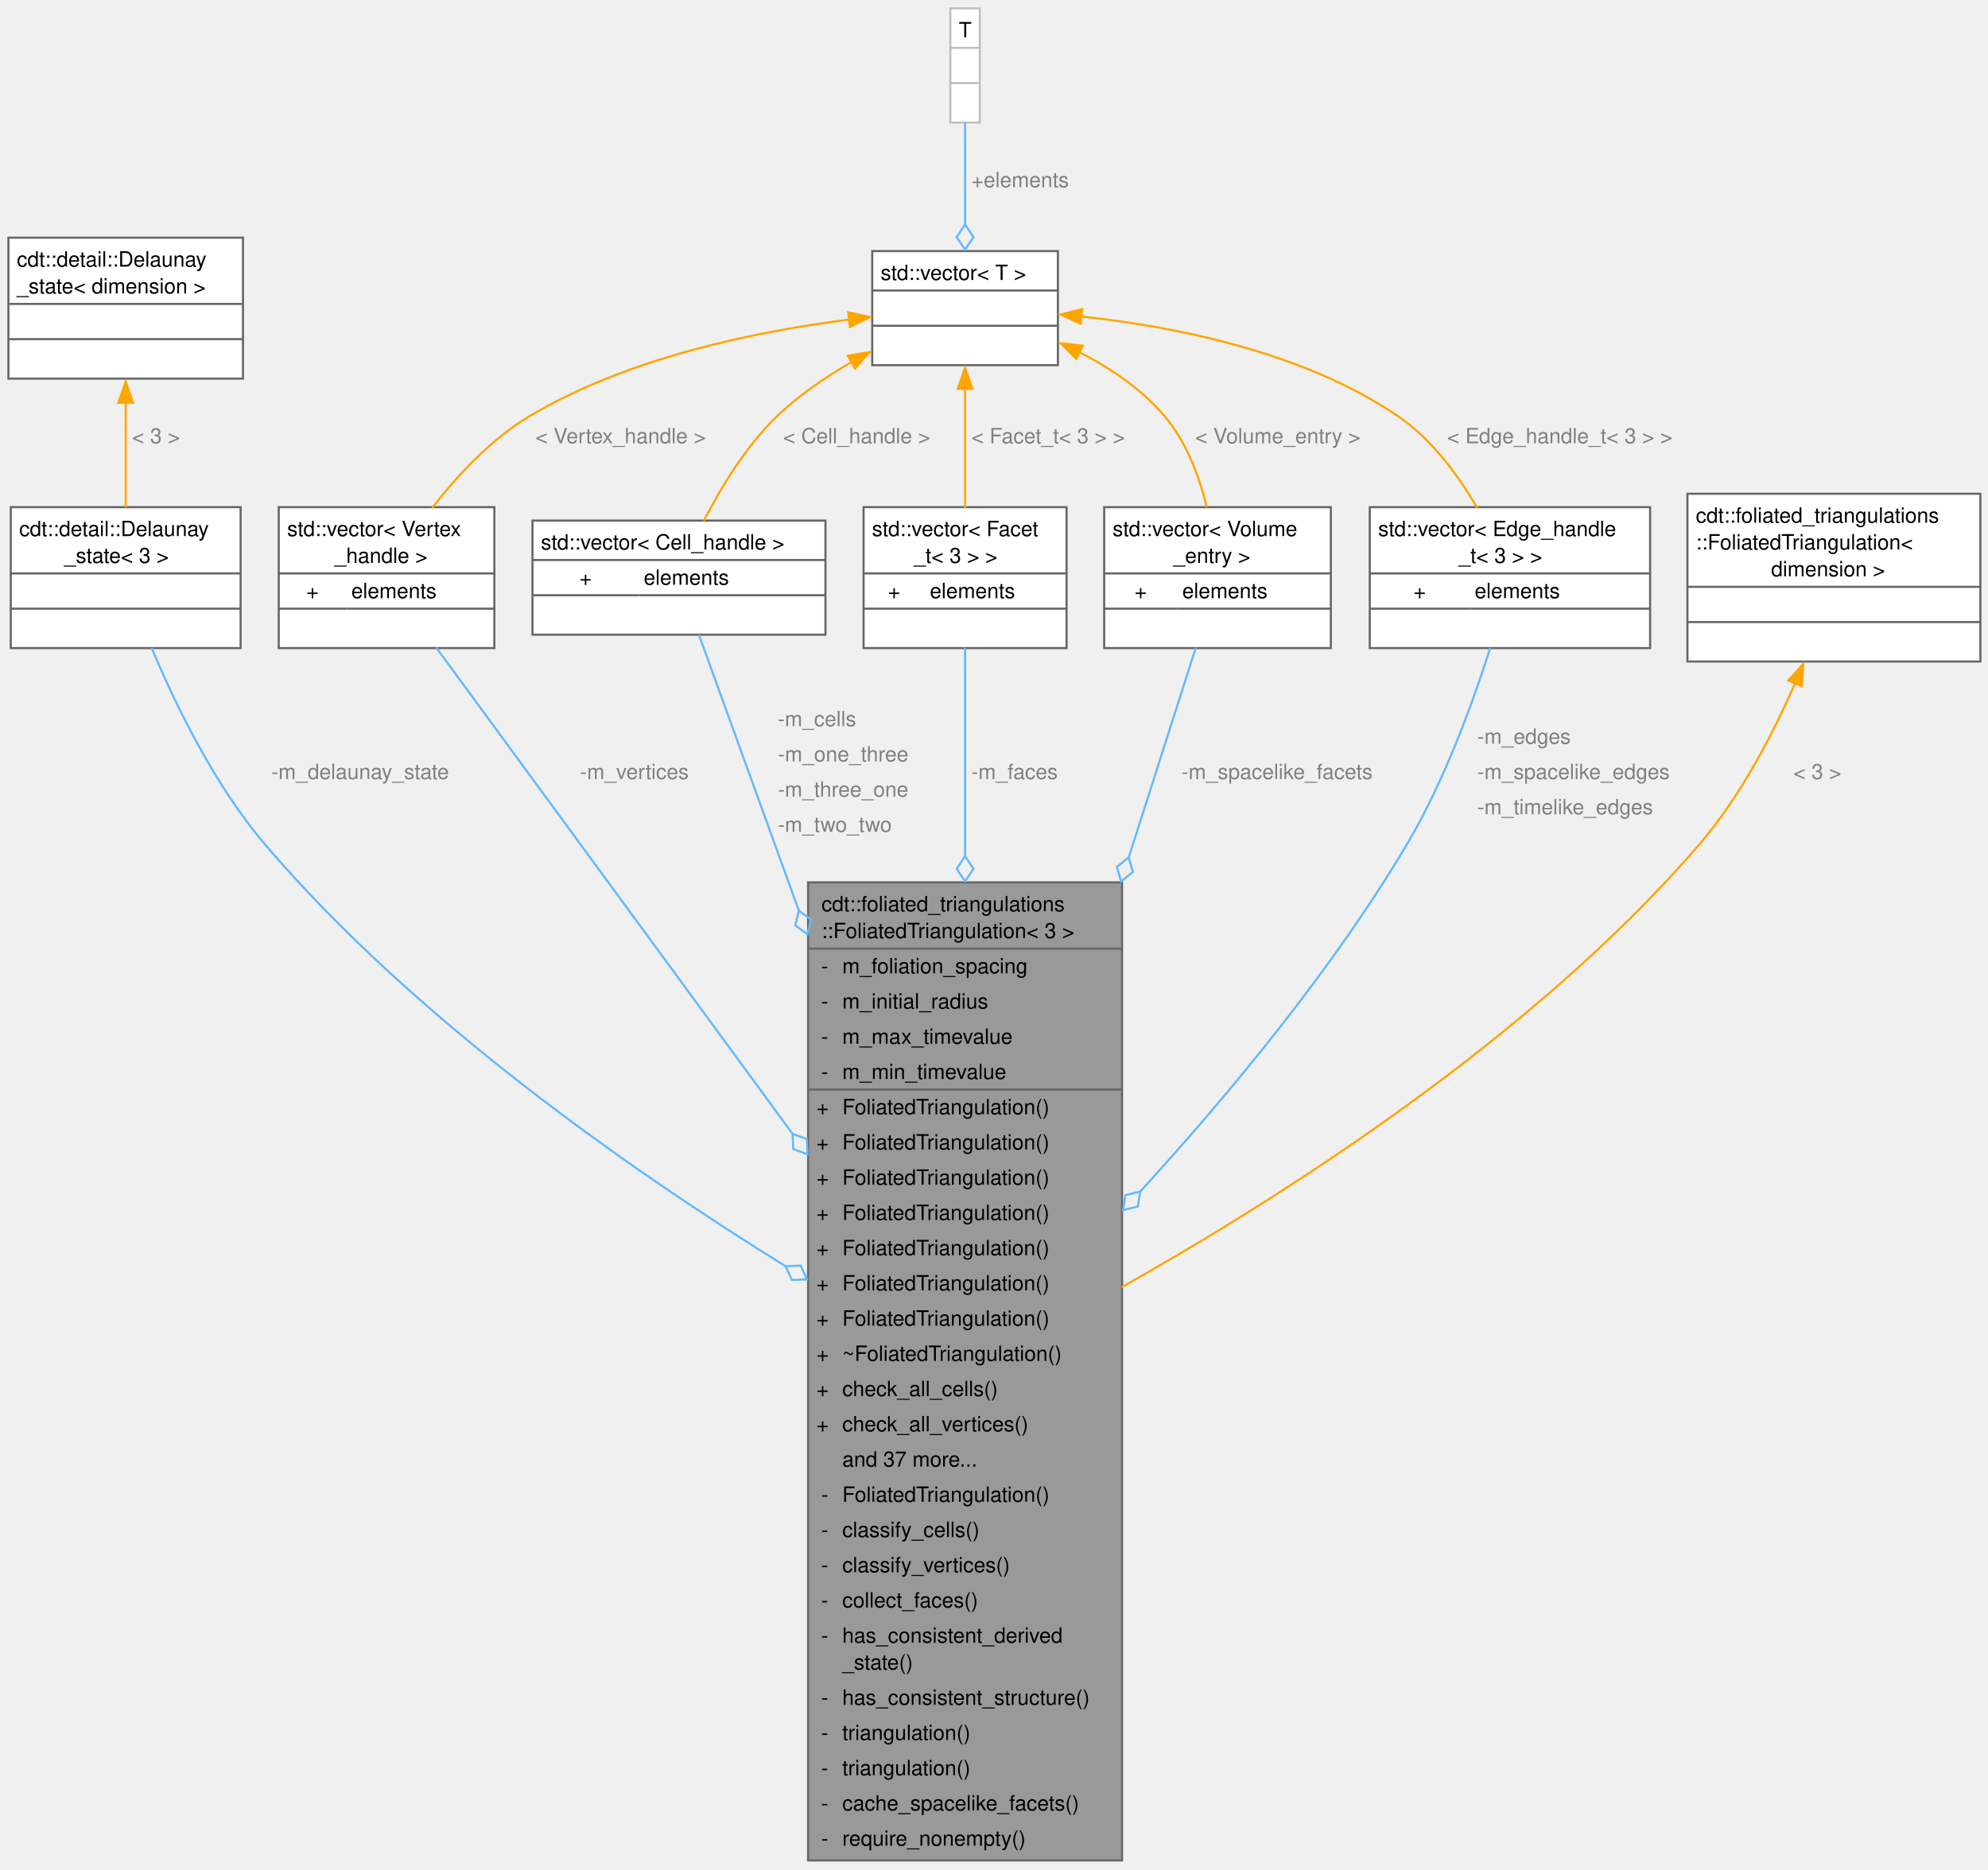
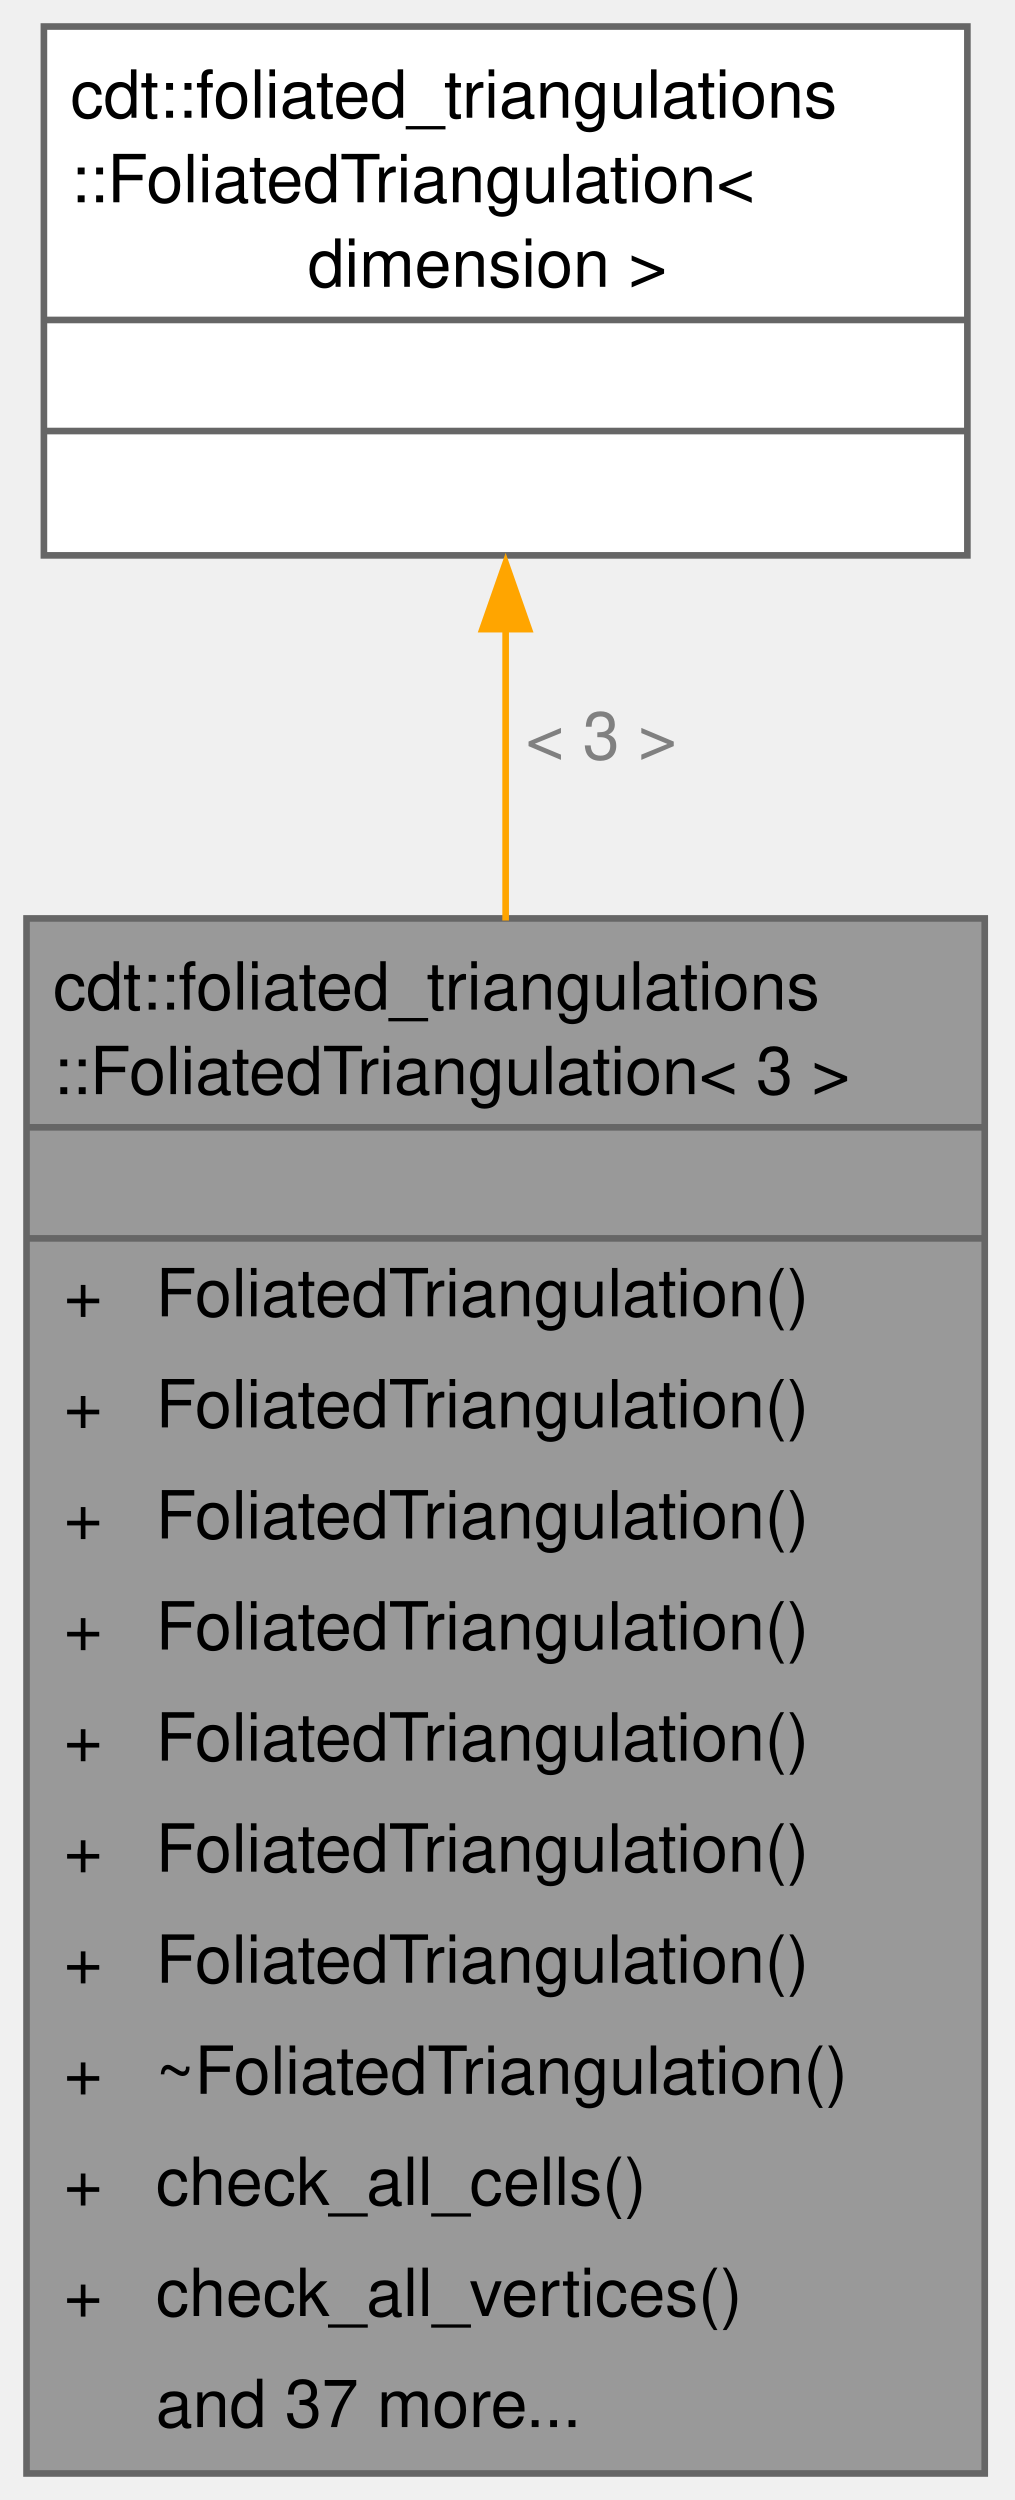
- <svg xmlns="http://www.w3.org/2000/svg" xmlns:xlink="http://www.w3.org/1999/xlink" width="945pt" height="889pt" viewBox="0.00 0.00 945.00 889.00">
-   <g id="graph0" class="graph" transform="scale(1 1) rotate(0) translate(4 884.5)">
+ <svg xmlns="http://www.w3.org/2000/svg" xmlns:xlink="http://www.w3.org/1999/xlink" width="153pt" height="377pt" viewBox="0.00 0.00 153.00 377.00">
+   <g id="graph0" class="graph" transform="scale(1 1) rotate(0) translate(4 373)">
    <g id="Node000001" class="node">
      <g id="a_Node000001">
        <a xlink:title="3D Foliated triangulation">
-           <polygon fill="#999999" stroke="none" points="529.38,-465 380.12,-465 380.12,0 529.38,0 529.38,-465" />
-           <text xml:space="preserve" text-anchor="start" x="386.5" y="-451.25" font-family="Helvetica,sans-Serif" font-size="10.00">cdt::foliated_triangulations</text>
-           <text xml:space="preserve" text-anchor="start" x="386.5" y="-438.5" font-family="Helvetica,sans-Serif" font-size="10.00">::FoliatedTriangulation&lt; 3 &gt;</text>
-           <text xml:space="preserve" text-anchor="start" x="386.38" y="-421.75" font-family="Helvetica,sans-Serif" font-size="10.00">-</text>
-           <text xml:space="preserve" text-anchor="start" x="396.38" y="-421.75" font-family="Helvetica,sans-Serif" font-size="10.00">m_foliation_spacing</text>
-           <text xml:space="preserve" text-anchor="start" x="386.38" y="-405" font-family="Helvetica,sans-Serif" font-size="10.00">-</text>
-           <text xml:space="preserve" text-anchor="start" x="396.38" y="-405" font-family="Helvetica,sans-Serif" font-size="10.00">m_initial_radius</text>
-           <text xml:space="preserve" text-anchor="start" x="386.38" y="-388.25" font-family="Helvetica,sans-Serif" font-size="10.00">-</text>
-           <text xml:space="preserve" text-anchor="start" x="396.38" y="-388.25" font-family="Helvetica,sans-Serif" font-size="10.00">m_max_timevalue</text>
-           <text xml:space="preserve" text-anchor="start" x="386.38" y="-371.5" font-family="Helvetica,sans-Serif" font-size="10.00">-</text>
-           <text xml:space="preserve" text-anchor="start" x="396.38" y="-371.5" font-family="Helvetica,sans-Serif" font-size="10.00">m_min_timevalue</text>
-           <text xml:space="preserve" text-anchor="start" x="384.12" y="-354.75" font-family="Helvetica,sans-Serif" font-size="10.00">+</text>
-           <text xml:space="preserve" text-anchor="start" x="396.38" y="-354.75" font-family="Helvetica,sans-Serif" font-size="10.00">FoliatedTriangulation()</text>
-           <text xml:space="preserve" text-anchor="start" x="384.12" y="-338" font-family="Helvetica,sans-Serif" font-size="10.00">+</text>
-           <text xml:space="preserve" text-anchor="start" x="396.38" y="-338" font-family="Helvetica,sans-Serif" font-size="10.00">FoliatedTriangulation()</text>
-           <text xml:space="preserve" text-anchor="start" x="384.12" y="-321.25" font-family="Helvetica,sans-Serif" font-size="10.00">+</text>
-           <text xml:space="preserve" text-anchor="start" x="396.38" y="-321.25" font-family="Helvetica,sans-Serif" font-size="10.00">FoliatedTriangulation()</text>
-           <text xml:space="preserve" text-anchor="start" x="384.12" y="-304.5" font-family="Helvetica,sans-Serif" font-size="10.00">+</text>
-           <text xml:space="preserve" text-anchor="start" x="396.38" y="-304.5" font-family="Helvetica,sans-Serif" font-size="10.00">FoliatedTriangulation()</text>
-           <text xml:space="preserve" text-anchor="start" x="384.12" y="-287.75" font-family="Helvetica,sans-Serif" font-size="10.00">+</text>
-           <text xml:space="preserve" text-anchor="start" x="396.38" y="-287.75" font-family="Helvetica,sans-Serif" font-size="10.00">FoliatedTriangulation()</text>
-           <text xml:space="preserve" text-anchor="start" x="384.12" y="-271" font-family="Helvetica,sans-Serif" font-size="10.00">+</text>
-           <text xml:space="preserve" text-anchor="start" x="396.38" y="-271" font-family="Helvetica,sans-Serif" font-size="10.00">FoliatedTriangulation()</text>
-           <text xml:space="preserve" text-anchor="start" x="384.12" y="-254.25" font-family="Helvetica,sans-Serif" font-size="10.00">+</text>
-           <text xml:space="preserve" text-anchor="start" x="396.38" y="-254.25" font-family="Helvetica,sans-Serif" font-size="10.00">FoliatedTriangulation()</text>
-           <text xml:space="preserve" text-anchor="start" x="384.12" y="-237.5" font-family="Helvetica,sans-Serif" font-size="10.00">+</text>
-           <text xml:space="preserve" text-anchor="start" x="396.38" y="-237.5" font-family="Helvetica,sans-Serif" font-size="10.00">~FoliatedTriangulation()</text>
-           <text xml:space="preserve" text-anchor="start" x="384.12" y="-220.75" font-family="Helvetica,sans-Serif" font-size="10.00">+</text>
-           <text xml:space="preserve" text-anchor="start" x="396.38" y="-220.75" font-family="Helvetica,sans-Serif" font-size="10.00">check_all_cells()</text>
-           <text xml:space="preserve" text-anchor="start" x="384.12" y="-204" font-family="Helvetica,sans-Serif" font-size="10.00">+</text>
-           <text xml:space="preserve" text-anchor="start" x="396.38" y="-204" font-family="Helvetica,sans-Serif" font-size="10.00">check_all_vertices()</text>
-           <text xml:space="preserve" text-anchor="start" x="396.38" y="-187.25" font-family="Helvetica,sans-Serif" font-size="10.00">and 37 more...</text>
-           <text xml:space="preserve" text-anchor="start" x="386.38" y="-170.5" font-family="Helvetica,sans-Serif" font-size="10.00">-</text>
-           <text xml:space="preserve" text-anchor="start" x="396.38" y="-170.5" font-family="Helvetica,sans-Serif" font-size="10.00">FoliatedTriangulation()</text>
-           <text xml:space="preserve" text-anchor="start" x="386.38" y="-153.75" font-family="Helvetica,sans-Serif" font-size="10.00">-</text>
-           <text xml:space="preserve" text-anchor="start" x="396.38" y="-153.75" font-family="Helvetica,sans-Serif" font-size="10.00">classify_cells()</text>
-           <text xml:space="preserve" text-anchor="start" x="386.38" y="-137" font-family="Helvetica,sans-Serif" font-size="10.00">-</text>
-           <text xml:space="preserve" text-anchor="start" x="396.38" y="-137" font-family="Helvetica,sans-Serif" font-size="10.00">classify_vertices()</text>
-           <text xml:space="preserve" text-anchor="start" x="386.38" y="-120.25" font-family="Helvetica,sans-Serif" font-size="10.00">-</text>
-           <text xml:space="preserve" text-anchor="start" x="396.38" y="-120.25" font-family="Helvetica,sans-Serif" font-size="10.00">collect_faces()</text>
-           <text xml:space="preserve" text-anchor="start" x="386.38" y="-103.5" font-family="Helvetica,sans-Serif" font-size="10.00">-</text>
-           <text xml:space="preserve" text-anchor="start" x="396.38" y="-103.5" font-family="Helvetica,sans-Serif" font-size="10.00">has_consistent_derived</text>
-           <text xml:space="preserve" text-anchor="start" x="396.38" y="-90.75" font-family="Helvetica,sans-Serif" font-size="10.00">_state()</text>
-           <text xml:space="preserve" text-anchor="start" x="386.38" y="-74" font-family="Helvetica,sans-Serif" font-size="10.00">-</text>
-           <text xml:space="preserve" text-anchor="start" x="396.38" y="-74" font-family="Helvetica,sans-Serif" font-size="10.00">has_consistent_structure()</text>
-           <text xml:space="preserve" text-anchor="start" x="386.38" y="-57.25" font-family="Helvetica,sans-Serif" font-size="10.00">-</text>
-           <text xml:space="preserve" text-anchor="start" x="396.38" y="-57.25" font-family="Helvetica,sans-Serif" font-size="10.00">triangulation()</text>
-           <text xml:space="preserve" text-anchor="start" x="386.38" y="-40.5" font-family="Helvetica,sans-Serif" font-size="10.00">-</text>
-           <text xml:space="preserve" text-anchor="start" x="396.38" y="-40.5" font-family="Helvetica,sans-Serif" font-size="10.00">triangulation()</text>
-           <text xml:space="preserve" text-anchor="start" x="386.38" y="-23.75" font-family="Helvetica,sans-Serif" font-size="10.00">-</text>
-           <text xml:space="preserve" text-anchor="start" x="396.38" y="-23.75" font-family="Helvetica,sans-Serif" font-size="10.00">cache_spacelike_facets()</text>
-           <text xml:space="preserve" text-anchor="start" x="386.38" y="-7" font-family="Helvetica,sans-Serif" font-size="10.00">-</text>
-           <text xml:space="preserve" text-anchor="start" x="396.38" y="-7" font-family="Helvetica,sans-Serif" font-size="10.00">require_nonempty()</text>
-           <polygon fill="#666666" stroke="#666666" points="380.12,-433.5 380.12,-433.5 529.38,-433.5 529.38,-433.5 380.12,-433.5" />
-           <polygon fill="#666666" stroke="#666666" points="380.12,-366.5 380.12,-366.5 394.38,-366.5 394.38,-366.5 380.12,-366.5" />
-           <polygon fill="#666666" stroke="#666666" points="394.38,-366.5 394.38,-366.5 529.38,-366.5 529.38,-366.5 394.38,-366.5" />
-           <polygon fill="none" stroke="#666666" points="380.12,0 380.12,-465 529.38,-465 529.38,0 380.12,0" />
+           <polygon fill="#999999" stroke="none" points="144.5,-234.5 0,-234.5 0,0 144.5,0 144.5,-234.5" />
+           <text xml:space="preserve" text-anchor="start" x="4" y="-220.75" font-family="Helvetica,sans-Serif" font-size="10.00">cdt::foliated_triangulations</text>
+           <text xml:space="preserve" text-anchor="start" x="4" y="-208" font-family="Helvetica,sans-Serif" font-size="10.00">::FoliatedTriangulation&lt; 3 &gt;</text>
+           <text xml:space="preserve" text-anchor="start" x="70.75" y="-191.25" font-family="Helvetica,sans-Serif" font-size="10.00"> </text>
+           <text xml:space="preserve" text-anchor="start" x="5.62" y="-174.5" font-family="Helvetica,sans-Serif" font-size="10.00">+</text>
+           <text xml:space="preserve" text-anchor="start" x="19.5" y="-174.5" font-family="Helvetica,sans-Serif" font-size="10.00">FoliatedTriangulation()</text>
+           <text xml:space="preserve" text-anchor="start" x="5.62" y="-157.75" font-family="Helvetica,sans-Serif" font-size="10.00">+</text>
+           <text xml:space="preserve" text-anchor="start" x="19.5" y="-157.75" font-family="Helvetica,sans-Serif" font-size="10.00">FoliatedTriangulation()</text>
+           <text xml:space="preserve" text-anchor="start" x="5.62" y="-141" font-family="Helvetica,sans-Serif" font-size="10.00">+</text>
+           <text xml:space="preserve" text-anchor="start" x="19.5" y="-141" font-family="Helvetica,sans-Serif" font-size="10.00">FoliatedTriangulation()</text>
+           <text xml:space="preserve" text-anchor="start" x="5.62" y="-124.25" font-family="Helvetica,sans-Serif" font-size="10.00">+</text>
+           <text xml:space="preserve" text-anchor="start" x="19.5" y="-124.25" font-family="Helvetica,sans-Serif" font-size="10.00">FoliatedTriangulation()</text>
+           <text xml:space="preserve" text-anchor="start" x="5.62" y="-107.5" font-family="Helvetica,sans-Serif" font-size="10.00">+</text>
+           <text xml:space="preserve" text-anchor="start" x="19.5" y="-107.5" font-family="Helvetica,sans-Serif" font-size="10.00">FoliatedTriangulation()</text>
+           <text xml:space="preserve" text-anchor="start" x="5.62" y="-90.75" font-family="Helvetica,sans-Serif" font-size="10.00">+</text>
+           <text xml:space="preserve" text-anchor="start" x="19.5" y="-90.75" font-family="Helvetica,sans-Serif" font-size="10.00">FoliatedTriangulation()</text>
+           <text xml:space="preserve" text-anchor="start" x="5.62" y="-74" font-family="Helvetica,sans-Serif" font-size="10.00">+</text>
+           <text xml:space="preserve" text-anchor="start" x="19.5" y="-74" font-family="Helvetica,sans-Serif" font-size="10.00">FoliatedTriangulation()</text>
+           <text xml:space="preserve" text-anchor="start" x="5.62" y="-57.25" font-family="Helvetica,sans-Serif" font-size="10.00">+</text>
+           <text xml:space="preserve" text-anchor="start" x="19.5" y="-57.25" font-family="Helvetica,sans-Serif" font-size="10.00">~FoliatedTriangulation()</text>
+           <text xml:space="preserve" text-anchor="start" x="5.62" y="-40.5" font-family="Helvetica,sans-Serif" font-size="10.00">+</text>
+           <text xml:space="preserve" text-anchor="start" x="19.5" y="-40.5" font-family="Helvetica,sans-Serif" font-size="10.00">check_all_cells()</text>
+           <text xml:space="preserve" text-anchor="start" x="5.62" y="-23.75" font-family="Helvetica,sans-Serif" font-size="10.00">+</text>
+           <text xml:space="preserve" text-anchor="start" x="19.5" y="-23.75" font-family="Helvetica,sans-Serif" font-size="10.00">check_all_vertices()</text>
+           <text xml:space="preserve" text-anchor="start" x="19.5" y="-7" font-family="Helvetica,sans-Serif" font-size="10.00">and 37 more...</text>
+           <polygon fill="#666666" stroke="#666666" points="0,-203 0,-203 144.5,-203 144.5,-203 0,-203" />
+           <polygon fill="#666666" stroke="#666666" points="0,-186.25 0,-186.25 144.5,-186.25 144.5,-186.25 0,-186.25" />
+           <polygon fill="none" stroke="#666666" points="0,0 0,-234.5 144.5,-234.5 144.5,0 0,0" />
        </a>
      </g>
    </g>
    <g id="Node000002" class="node">
      <g id="a_Node000002">
-         <a xlink:title=" ">
-           <polygon fill="white" stroke="none" points="110.38,-643.38 1.12,-643.38 1.12,-576.38 110.38,-576.38 110.38,-643.38" />
-           <text xml:space="preserve" text-anchor="start" x="5.12" y="-629.62" font-family="Helvetica,sans-Serif" font-size="10.00">cdt::detail::Delaunay</text>
-           <text xml:space="preserve" text-anchor="start" x="26.5" y="-616.88" font-family="Helvetica,sans-Serif" font-size="10.00">_state&lt; 3 &gt;</text>
-           <text xml:space="preserve" text-anchor="start" x="54.25" y="-600.12" font-family="Helvetica,sans-Serif" font-size="10.00"> </text>
-           <text xml:space="preserve" text-anchor="start" x="54.25" y="-583.38" font-family="Helvetica,sans-Serif" font-size="10.00"> </text>
-           <polygon fill="#666666" stroke="#666666" points="1.12,-611.88 1.12,-611.88 110.38,-611.88 110.38,-611.88 1.12,-611.88" />
-           <polygon fill="#666666" stroke="#666666" points="1.12,-595.12 1.12,-595.12 110.38,-595.12 110.38,-595.12 1.12,-595.12" />
-           <polygon fill="none" stroke="#666666" points="1.12,-576.38 1.12,-643.38 110.38,-643.38 110.38,-576.38 1.12,-576.38" />
+         <a xlink:href="classcdt_1_1foliated__triangulations_1_1_foliated_triangulation.html" target="_top" xlink:title=" ">
+           <polygon fill="white" stroke="none" points="141.88,-369 2.62,-369 2.62,-289.25 141.88,-289.25 141.88,-369" />
+           <text xml:space="preserve" text-anchor="start" x="6.62" y="-355.25" font-family="Helvetica,sans-Serif" font-size="10.00">cdt::foliated_triangulations</text>
+           <text xml:space="preserve" text-anchor="start" x="6.62" y="-342.5" font-family="Helvetica,sans-Serif" font-size="10.00">::FoliatedTriangulation&lt;</text>
+           <text xml:space="preserve" text-anchor="start" x="39.62" y="-329.75" font-family="Helvetica,sans-Serif" font-size="10.00"> dimension &gt;</text>
+           <text xml:space="preserve" text-anchor="start" x="70.75" y="-313" font-family="Helvetica,sans-Serif" font-size="10.00"> </text>
+           <text xml:space="preserve" text-anchor="start" x="70.75" y="-296.25" font-family="Helvetica,sans-Serif" font-size="10.00"> </text>
+           <polygon fill="#666666" stroke="#666666" points="2.62,-324.75 2.62,-324.75 141.88,-324.75 141.88,-324.75 2.62,-324.75" />
+           <polygon fill="#666666" stroke="#666666" points="2.62,-308 2.62,-308 141.88,-308 141.88,-308 2.62,-308" />
+           <polygon fill="none" stroke="#666666" points="2.62,-289.25 2.62,-369 141.88,-369 141.88,-289.25 2.62,-289.25" />
        </a>
      </g>
    </g>
    <g id="edge1_Node000001_Node000002" class="edge">
      <g id="a_edge1_Node000001_Node000002">
        <a xlink:title=" ">
-           <path fill="none" stroke="#63b8ff" d="M68.06,-576.5C79.35,-549.56 97.97,-511.19 122,-483 193.07,-399.64 296.76,-327.46 369.46,-282.48" />
-           <polygon fill="none" stroke="#63b8ff" points="369.4,-282.51 372.43,-275.97 379.63,-276.24 376.61,-282.79 369.4,-282.51" />
+           <path fill="none" stroke="orange" d="M72.25,-278.27C72.25,-264.81 72.25,-249.66 72.25,-234.18" />
+           <polygon fill="orange" stroke="orange" points="68.75,-278.12 72.25,-288.12 75.75,-278.12 68.75,-278.12" />
        </a>
      </g>
-       <text xml:space="preserve" text-anchor="start" x="125" y="-514.12" font-family="Helvetica,sans-Serif" font-size="10.00" fill="grey">-m_delaunay_state</text>
-     </g>
-     <g id="Node000003" class="node">
-       <g id="a_Node000003">
-         <a xlink:title=" ">
-           <polygon fill="white" stroke="none" points="111.5,-771.5 0,-771.5 0,-704.5 111.5,-704.5 111.5,-771.5" />
-           <text xml:space="preserve" text-anchor="start" x="4" y="-757.75" font-family="Helvetica,sans-Serif" font-size="10.00">cdt::detail::Delaunay</text>
-           <text xml:space="preserve" text-anchor="start" x="4" y="-745" font-family="Helvetica,sans-Serif" font-size="10.00">_state&lt; dimension &gt;</text>
-           <text xml:space="preserve" text-anchor="start" x="54.25" y="-728.25" font-family="Helvetica,sans-Serif" font-size="10.00"> </text>
-           <text xml:space="preserve" text-anchor="start" x="54.25" y="-711.5" font-family="Helvetica,sans-Serif" font-size="10.00"> </text>
-           <polygon fill="#666666" stroke="#666666" points="0,-740 0,-740 111.5,-740 111.5,-740 0,-740" />
-           <polygon fill="#666666" stroke="#666666" points="0,-723.25 0,-723.25 111.5,-723.25 111.5,-723.25 0,-723.25" />
-           <polygon fill="none" stroke="#666666" points="0,-704.5 0,-771.5 111.5,-771.5 111.5,-704.5 0,-704.5" />
-         </a>
-       </g>
-     </g>
-     <g id="edge2_Node000002_Node000003" class="edge">
-       <g id="a_edge2_Node000002_Node000003">
-         <a xlink:title=" ">
-           <path fill="none" stroke="orange" d="M55.75,-693.01C55.75,-676.64 55.75,-658.38 55.75,-643.25" />
-           <polygon fill="orange" stroke="orange" points="52.25,-693.01 55.75,-703.01 59.25,-693.01 52.25,-693.01" />
-         </a>
-       </g>
-       <text xml:space="preserve" text-anchor="start" x="58.75" y="-673.75" font-family="Helvetica,sans-Serif" font-size="10.00" fill="grey">&lt; 3 &gt;</text>
-     </g>
-     <g id="Node000004" class="node">
-       <g id="a_Node000004">
-         <a xlink:title=" ">
-           <polygon fill="white" stroke="none" points="231,-643.38 128.5,-643.38 128.5,-576.38 231,-576.38 231,-643.38" />
-           <text xml:space="preserve" text-anchor="start" x="132.5" y="-629.62" font-family="Helvetica,sans-Serif" font-size="10.00">std::vector&lt; Vertex</text>
-           <text xml:space="preserve" text-anchor="start" x="155" y="-616.88" font-family="Helvetica,sans-Serif" font-size="10.00">_handle &gt;</text>
-           <text xml:space="preserve" text-anchor="start" x="141.62" y="-600.12" font-family="Helvetica,sans-Serif" font-size="10.00">+</text>
-           <text xml:space="preserve" text-anchor="start" x="163" y="-600.12" font-family="Helvetica,sans-Serif" font-size="10.00">elements</text>
-           <text xml:space="preserve" text-anchor="start" x="178.25" y="-583.38" font-family="Helvetica,sans-Serif" font-size="10.00"> </text>
-           <polygon fill="#666666" stroke="#666666" points="128.5,-611.88 128.5,-611.88 231,-611.88 231,-611.88 128.5,-611.88" />
-           <polygon fill="#666666" stroke="#666666" points="128.5,-595.12 128.5,-595.12 161,-595.12 161,-595.12 128.5,-595.12" />
-           <polygon fill="#666666" stroke="#666666" points="161,-595.12 161,-595.12 231,-595.12 231,-595.12 161,-595.12" />
-           <polygon fill="none" stroke="#666666" points="128.5,-576.38 128.5,-643.38 231,-643.38 231,-576.38 128.5,-576.38" />
-         </a>
-       </g>
-     </g>
-     <g id="edge3_Node000001_Node000004" class="edge">
-       <g id="a_edge3_Node000001_Node000004">
-         <a xlink:title=" ">
-           <path fill="none" stroke="#63b8ff" d="M203.43,-576.55C240.73,-525.64 314.88,-424.42 373.02,-345.07" />
-           <polygon fill="none" stroke="#63b8ff" points="372.76,-345.42 373.08,-338.21 379.85,-335.74 379.53,-342.94 372.76,-345.42" />
-         </a>
-       </g>
-       <text xml:space="preserve" text-anchor="start" x="271.7" y="-514.12" font-family="Helvetica,sans-Serif" font-size="10.00" fill="grey">-m_vertices</text>
-     </g>
-     <g id="Node000005" class="node">
-       <g id="a_Node000005">
-         <a xlink:title=" ">
-           <polygon fill="white" stroke="none" points="498.88,-765.12 410.62,-765.12 410.62,-710.88 498.88,-710.88 498.88,-765.12" />
-           <text xml:space="preserve" text-anchor="start" x="414.62" y="-751.38" font-family="Helvetica,sans-Serif" font-size="10.00">std::vector&lt; T &gt;</text>
-           <text xml:space="preserve" text-anchor="start" x="453.25" y="-734.62" font-family="Helvetica,sans-Serif" font-size="10.00"> </text>
-           <text xml:space="preserve" text-anchor="start" x="453.25" y="-717.88" font-family="Helvetica,sans-Serif" font-size="10.00"> </text>
-           <polygon fill="#666666" stroke="#666666" points="410.62,-746.38 410.62,-746.38 498.88,-746.38 498.88,-746.38 410.62,-746.38" />
-           <polygon fill="#666666" stroke="#666666" points="410.62,-729.62 410.62,-729.62 498.88,-729.62 498.88,-729.62 410.62,-729.62" />
-           <polygon fill="none" stroke="#666666" points="410.62,-710.88 410.62,-765.12 498.88,-765.12 498.88,-710.88 410.62,-710.88" />
-         </a>
-       </g>
-     </g>
-     <g id="edge4_Node000004_Node000005" class="edge">
-       <g id="a_edge4_Node000004_Node000005">
-         <a xlink:title=" ">
-           <path fill="none" stroke="orange" d="M399.73,-732.58C355.89,-727.03 294.31,-714.54 247.5,-686.5 229.35,-675.63 213.33,-658.33 201.43,-643.03" />
-           <polygon fill="orange" stroke="orange" points="399.19,-736.04 409.53,-733.73 400.01,-729.09 399.19,-736.04" />
-         </a>
-       </g>
-       <text xml:space="preserve" text-anchor="start" x="250.5" y="-673.75" font-family="Helvetica,sans-Serif" font-size="10.00" fill="grey">&lt; Vertex_handle &gt;</text>
-     </g>
-     <g id="Node000007" class="node">
-       <g id="a_Node000007">
-         <a xlink:title=" ">
-           <polygon fill="white" stroke="none" points="388.38,-637 249.12,-637 249.12,-582.75 388.38,-582.75 388.38,-637" />
-           <text xml:space="preserve" text-anchor="start" x="253.12" y="-623.25" font-family="Helvetica,sans-Serif" font-size="10.00">std::vector&lt; Cell_handle &gt;</text>
-           <text xml:space="preserve" text-anchor="start" x="271.44" y="-606.5" font-family="Helvetica,sans-Serif" font-size="10.00">+</text>
-           <text xml:space="preserve" text-anchor="start" x="302" y="-606.5" font-family="Helvetica,sans-Serif" font-size="10.00">elements</text>
-           <text xml:space="preserve" text-anchor="start" x="317.25" y="-589.75" font-family="Helvetica,sans-Serif" font-size="10.00"> </text>
-           <polygon fill="#666666" stroke="#666666" points="249.12,-618.25 249.12,-618.25 388.38,-618.25 388.38,-618.25 249.12,-618.25" />
-           <polygon fill="#666666" stroke="#666666" points="249.12,-601.5 249.12,-601.5 300,-601.5 300,-601.5 249.12,-601.5" />
-           <polygon fill="#666666" stroke="#666666" points="300,-601.5 300,-601.5 388.38,-601.5 388.38,-601.5 300,-601.5" />
-           <polygon fill="none" stroke="#666666" points="249.12,-582.75 249.12,-637 388.38,-637 388.38,-582.75 249.12,-582.75" />
-         </a>
-       </g>
-     </g>
-     <g id="edge7_Node000007_Node000005" class="edge">
-       <g id="a_edge7_Node000007_Node000005">
-         <a xlink:title=" ">
-           <path fill="none" stroke="orange" d="M400.81,-712.38C388.28,-705.15 375.59,-696.46 365.25,-686.5 350.6,-672.39 338.69,-652.72 330.6,-636.98" />
-           <polygon fill="orange" stroke="orange" points="399.01,-715.38 409.46,-717.14 402.38,-709.25 399.01,-715.38" />
-         </a>
-       </g>
-       <text xml:space="preserve" text-anchor="start" x="368.25" y="-673.75" font-family="Helvetica,sans-Serif" font-size="10.00" fill="grey">&lt; Cell_handle &gt;</text>
-     </g>
-     <g id="Node000008" class="node">
-       <g id="a_Node000008">
-         <a xlink:title=" ">
-           <polygon fill="white" stroke="none" points="503,-643.38 406.5,-643.38 406.5,-576.38 503,-576.38 503,-643.38" />
-           <text xml:space="preserve" text-anchor="start" x="410.5" y="-629.62" font-family="Helvetica,sans-Serif" font-size="10.00">std::vector&lt; Facet</text>
-           <text xml:space="preserve" text-anchor="start" x="430.38" y="-616.88" font-family="Helvetica,sans-Serif" font-size="10.00">_t&lt; 3 &gt; &gt;</text>
-           <text xml:space="preserve" text-anchor="start" x="418.12" y="-600.12" font-family="Helvetica,sans-Serif" font-size="10.00">+</text>
-           <text xml:space="preserve" text-anchor="start" x="438" y="-600.12" font-family="Helvetica,sans-Serif" font-size="10.00">elements</text>
-           <text xml:space="preserve" text-anchor="start" x="453.25" y="-583.38" font-family="Helvetica,sans-Serif" font-size="10.00"> </text>
-           <polygon fill="#666666" stroke="#666666" points="406.5,-611.88 406.5,-611.88 503,-611.88 503,-611.88 406.5,-611.88" />
-           <polygon fill="#666666" stroke="#666666" points="406.5,-595.12 406.5,-595.12 436,-595.12 436,-595.12 406.5,-595.12" />
-           <polygon fill="#666666" stroke="#666666" points="436,-595.12 436,-595.12 503,-595.12 503,-595.12 436,-595.12" />
-           <polygon fill="none" stroke="#666666" points="406.5,-576.38 406.5,-643.38 503,-643.38 503,-576.38 406.5,-576.38" />
-         </a>
-       </g>
-     </g>
-     <g id="edge9_Node000008_Node000005" class="edge">
-       <g id="a_edge9_Node000008_Node000005">
-         <a xlink:title=" ">
-           <path fill="none" stroke="orange" d="M454.75,-699.87C454.75,-681.8 454.75,-660.29 454.75,-642.94" />
-           <polygon fill="orange" stroke="orange" points="451.25,-699.66 454.75,-709.66 458.25,-699.66 451.25,-699.66" />
-         </a>
-       </g>
-       <text xml:space="preserve" text-anchor="start" x="457.75" y="-673.75" font-family="Helvetica,sans-Serif" font-size="10.00" fill="grey">&lt; Facet_t&lt; 3 &gt; &gt;</text>
-     </g>
-     <g id="Node000009" class="node">
-       <g id="a_Node000009">
-         <a xlink:title=" ">
-           <polygon fill="white" stroke="none" points="628.62,-643.38 520.88,-643.38 520.88,-576.38 628.62,-576.38 628.62,-643.38" />
-           <text xml:space="preserve" text-anchor="start" x="524.88" y="-629.62" font-family="Helvetica,sans-Serif" font-size="10.00">std::vector&lt; Volume</text>
-           <text xml:space="preserve" text-anchor="start" x="553.75" y="-616.88" font-family="Helvetica,sans-Serif" font-size="10.00">_entry &gt;</text>
-           <text xml:space="preserve" text-anchor="start" x="535.31" y="-600.12" font-family="Helvetica,sans-Serif" font-size="10.00">+</text>
-           <text xml:space="preserve" text-anchor="start" x="558" y="-600.12" font-family="Helvetica,sans-Serif" font-size="10.00">elements</text>
-           <text xml:space="preserve" text-anchor="start" x="573.25" y="-583.38" font-family="Helvetica,sans-Serif" font-size="10.00"> </text>
-           <polygon fill="#666666" stroke="#666666" points="520.88,-611.88 520.88,-611.88 628.62,-611.88 628.62,-611.88 520.88,-611.88" />
-           <polygon fill="#666666" stroke="#666666" points="520.88,-595.12 520.88,-595.12 556,-595.12 556,-595.12 520.88,-595.12" />
-           <polygon fill="#666666" stroke="#666666" points="556,-595.12 556,-595.12 628.62,-595.12 628.62,-595.12 556,-595.12" />
-           <polygon fill="none" stroke="#666666" points="520.88,-576.38 520.88,-643.38 628.62,-643.38 628.62,-576.38 520.88,-576.38" />
-         </a>
-       </g>
-     </g>
-     <g id="edge11_Node000009_Node000005" class="edge">
-       <g id="a_edge11_Node000009_Node000005">
-         <a xlink:title=" ">
-           <path fill="none" stroke="orange" d="M509.02,-717.09C523.89,-709.45 538.89,-699.38 549.75,-686.5 560,-674.34 566.09,-657.85 569.68,-643.37" />
-           <polygon fill="orange" stroke="orange" points="507.65,-713.86 500.16,-721.35 510.68,-720.17 507.65,-713.86" />
-         </a>
-       </g>
-       <text xml:space="preserve" text-anchor="start" x="564.11" y="-673.75" font-family="Helvetica,sans-Serif" font-size="10.00" fill="grey">&lt; Volume_entry &gt;</text>
-     </g>
-     <g id="Node000010" class="node">
-       <g id="a_Node000010">
-         <a xlink:title=" ">
-           <polygon fill="white" stroke="none" points="780.38,-643.38 647.12,-643.38 647.12,-576.38 780.38,-576.38 780.38,-643.38" />
-           <text xml:space="preserve" text-anchor="start" x="651.12" y="-629.62" font-family="Helvetica,sans-Serif" font-size="10.00">std::vector&lt; Edge_handle</text>
-           <text xml:space="preserve" text-anchor="start" x="689.38" y="-616.88" font-family="Helvetica,sans-Serif" font-size="10.00">_t&lt; 3 &gt; &gt;</text>
-           <text xml:space="preserve" text-anchor="start" x="667.94" y="-600.12" font-family="Helvetica,sans-Serif" font-size="10.00">+</text>
-           <text xml:space="preserve" text-anchor="start" x="697" y="-600.12" font-family="Helvetica,sans-Serif" font-size="10.00">elements</text>
-           <text xml:space="preserve" text-anchor="start" x="712.25" y="-583.38" font-family="Helvetica,sans-Serif" font-size="10.00"> </text>
-           <polygon fill="#666666" stroke="#666666" points="647.12,-611.88 647.12,-611.88 780.38,-611.88 780.38,-611.88 647.12,-611.88" />
-           <polygon fill="#666666" stroke="#666666" points="647.12,-595.12 647.12,-595.12 695,-595.12 695,-595.12 647.12,-595.12" />
-           <polygon fill="#666666" stroke="#666666" points="695,-595.12 695,-595.12 780.38,-595.12 780.38,-595.12 695,-595.12" />
-           <polygon fill="none" stroke="#666666" points="647.12,-576.38 647.12,-643.38 780.38,-643.38 780.38,-576.38 647.12,-576.38" />
-         </a>
-       </g>
-     </g>
-     <g id="edge13_Node000010_Node000005" class="edge">
-       <g id="a_edge13_Node000010_Node000005">
-         <a xlink:title=" ">
-           <path fill="none" stroke="orange" d="M509.97,-734.03C554.12,-729.31 615.83,-717.23 660.75,-686.5 676.63,-675.64 689.27,-658.34 698.21,-643.03" />
-           <polygon fill="orange" stroke="orange" points="509.71,-730.54 500.09,-734.98 510.38,-737.51 509.71,-730.54" />
-         </a>
-       </g>
-       <text xml:space="preserve" text-anchor="start" x="683.92" y="-673.75" font-family="Helvetica,sans-Serif" font-size="10.00" fill="grey">&lt; Edge_handle_t&lt; 3 &gt; &gt;</text>
-     </g>
-     <g id="Node000006" class="node">
-       <g id="a_Node000006">
-         <a xlink:title=" ">
-           <polygon fill="white" stroke="none" points="461.75,-880.5 447.75,-880.5 447.75,-826.25 461.75,-826.25 461.75,-880.5" />
-           <text xml:space="preserve" text-anchor="start" x="451.75" y="-866.75" font-family="Helvetica,sans-Serif" font-size="10.00">T</text>
-           <text xml:space="preserve" text-anchor="start" x="453.25" y="-850" font-family="Helvetica,sans-Serif" font-size="10.00"> </text>
-           <text xml:space="preserve" text-anchor="start" x="453.25" y="-833.25" font-family="Helvetica,sans-Serif" font-size="10.00"> </text>
-           <polygon fill="#bfbfbf" stroke="#bfbfbf" points="447.75,-861.75 447.75,-861.75 461.75,-861.75 461.75,-861.75 447.75,-861.75" />
-           <polygon fill="#bfbfbf" stroke="#bfbfbf" points="447.75,-845 447.75,-845 461.75,-845 461.75,-845 447.75,-845" />
-           <polygon fill="none" stroke="#bfbfbf" points="447.75,-826.25 447.75,-880.5 461.75,-880.5 461.75,-826.25 447.75,-826.25" />
-         </a>
-       </g>
-     </g>
-     <g id="edge5_Node000005_Node000006" class="edge">
-       <g id="a_edge5_Node000005_Node000006">
-         <a xlink:title=" ">
-           <path fill="none" stroke="#63b8ff" d="M454.75,-826.36C454.75,-811.96 454.75,-793.78 454.75,-777.73" />
-           <polygon fill="none" stroke="#63b8ff" points="454.75,-777.79 450.75,-771.79 454.75,-765.79 458.75,-771.79 454.75,-777.79" />
-         </a>
-       </g>
-       <text xml:space="preserve" text-anchor="start" x="457.75" y="-795.5" font-family="Helvetica,sans-Serif" font-size="10.00" fill="grey">+elements</text>
-     </g>
-     <g id="edge6_Node000001_Node000007" class="edge">
-       <g id="a_edge6_Node000001_Node000007">
-         <a xlink:title=" ">
-           <path fill="none" stroke="#63b8ff" d="M328.21,-582.78C338.68,-553.87 356.63,-504.33 375.77,-451.49" />
-           <polygon fill="none" stroke="#63b8ff" points="375.74,-451.58 374.02,-444.58 379.83,-440.3 381.54,-447.3 375.74,-451.58" />
-         </a>
-       </g>
-       <text xml:space="preserve" text-anchor="start" x="365.74" y="-539.25" font-family="Helvetica,sans-Serif" font-size="10.00" fill="grey">-m_cells</text>
-       <text xml:space="preserve" text-anchor="start" x="365.74" y="-522.5" font-family="Helvetica,sans-Serif" font-size="10.00" fill="grey">-m_one_three</text>
-       <text xml:space="preserve" text-anchor="start" x="365.74" y="-505.75" font-family="Helvetica,sans-Serif" font-size="10.00" fill="grey">-m_three_one</text>
-       <text xml:space="preserve" text-anchor="start" x="365.74" y="-489" font-family="Helvetica,sans-Serif" font-size="10.00" fill="grey">-m_two_two</text>
-     </g>
-     <g id="edge8_Node000001_Node000008" class="edge">
-       <g id="a_edge8_Node000001_Node000008">
-         <a xlink:title=" ">
-           <path fill="none" stroke="#63b8ff" d="M454.75,-576.55C454.75,-552.31 454.75,-516.69 454.75,-477.44" />
-           <polygon fill="none" stroke="#63b8ff" points="454.75,-477.48 450.75,-471.48 454.75,-465.48 458.75,-471.48 454.75,-477.48" />
-         </a>
-       </g>
-       <text xml:space="preserve" text-anchor="start" x="457.75" y="-514.12" font-family="Helvetica,sans-Serif" font-size="10.00" fill="grey">-m_faces</text>
-     </g>
-     <g id="edge10_Node000001_Node000009" class="edge">
-       <g id="a_edge10_Node000001_Node000009">
-         <a xlink:title=" ">
-           <path fill="none" stroke="#63b8ff" d="M564.42,-576.55C556.64,-552.21 545.18,-516.38 532.57,-476.93" />
-           <polygon fill="none" stroke="#63b8ff" points="532.55,-476.87 526.91,-472.37 528.9,-465.44 534.53,-469.94 532.55,-476.87" />
-         </a>
-       </g>
-       <text xml:space="preserve" text-anchor="start" x="557.63" y="-514.12" font-family="Helvetica,sans-Serif" font-size="10.00" fill="grey">-m_spacelike_facets</text>
-     </g>
-     <g id="edge12_Node000001_Node000010" class="edge">
-       <g id="a_edge12_Node000001_Node000010">
-         <a xlink:title=" ">
-           <path fill="none" stroke="#63b8ff" d="M704.4,-576.51C696.07,-550.26 682.46,-512.85 664.75,-483 629.41,-423.44 579.9,-363.83 537.83,-317.82" />
-           <polygon fill="none" stroke="#63b8ff" points="537.99,-318 530.98,-316.3 529.85,-309.17 536.86,-310.87 537.99,-318" />
-         </a>
-       </g>
-       <text xml:space="preserve" text-anchor="start" x="698.23" y="-530.88" font-family="Helvetica,sans-Serif" font-size="10.00" fill="grey">-m_edges</text>
-       <text xml:space="preserve" text-anchor="start" x="698.23" y="-514.12" font-family="Helvetica,sans-Serif" font-size="10.00" fill="grey">-m_spacelike_edges</text>
-       <text xml:space="preserve" text-anchor="start" x="698.23" y="-497.38" font-family="Helvetica,sans-Serif" font-size="10.00" fill="grey">-m_timelike_edges</text>
-     </g>
-     <g id="Node000011" class="node">
-       <g id="a_Node000011">
-         <a xlink:href="classcdt_1_1foliated__triangulations_1_1_foliated_triangulation.html" target="_top" xlink:title=" ">
-           <polygon fill="white" stroke="none" points="937.38,-649.75 798.12,-649.75 798.12,-570 937.38,-570 937.38,-649.75" />
-           <text xml:space="preserve" text-anchor="start" x="802.12" y="-636" font-family="Helvetica,sans-Serif" font-size="10.00">cdt::foliated_triangulations</text>
-           <text xml:space="preserve" text-anchor="start" x="802.12" y="-623.25" font-family="Helvetica,sans-Serif" font-size="10.00">::FoliatedTriangulation&lt;</text>
-           <text xml:space="preserve" text-anchor="start" x="835.12" y="-610.5" font-family="Helvetica,sans-Serif" font-size="10.00"> dimension &gt;</text>
-           <text xml:space="preserve" text-anchor="start" x="866.25" y="-593.75" font-family="Helvetica,sans-Serif" font-size="10.00"> </text>
-           <text xml:space="preserve" text-anchor="start" x="866.25" y="-577" font-family="Helvetica,sans-Serif" font-size="10.00"> </text>
-           <polygon fill="#666666" stroke="#666666" points="798.12,-605.5 798.12,-605.5 937.38,-605.5 937.38,-605.5 798.12,-605.5" />
-           <polygon fill="#666666" stroke="#666666" points="798.12,-588.75 798.12,-588.75 937.38,-588.75 937.38,-588.75 798.12,-588.75" />
-           <polygon fill="none" stroke="#666666" points="798.12,-570 798.12,-649.75 937.38,-649.75 937.38,-570 798.12,-570" />
-         </a>
-       </g>
-     </g>
-     <g id="edge14_Node000001_Node000011" class="edge">
-       <g id="a_edge14_Node000001_Node000011">
-         <a xlink:title=" ">
-           <path fill="none" stroke="orange" d="M849.43,-559.93C838.61,-535.15 823.19,-505.61 803.75,-483 724.95,-391.38 605.85,-315.67 529.18,-272.51" />
-           <polygon fill="orange" stroke="orange" points="846.08,-560.98 853.2,-568.83 852.52,-558.25 846.08,-560.98" />
-         </a>
-       </g>
-       <text xml:space="preserve" text-anchor="start" x="848.48" y="-514.12" font-family="Helvetica,sans-Serif" font-size="10.00" fill="grey">&lt; 3 &gt;</text>
+       <text xml:space="preserve" text-anchor="start" x="75.25" y="-258.5" font-family="Helvetica,sans-Serif" font-size="10.00" fill="grey">&lt; 3 &gt;</text>
    </g>
  </g>
</svg>
